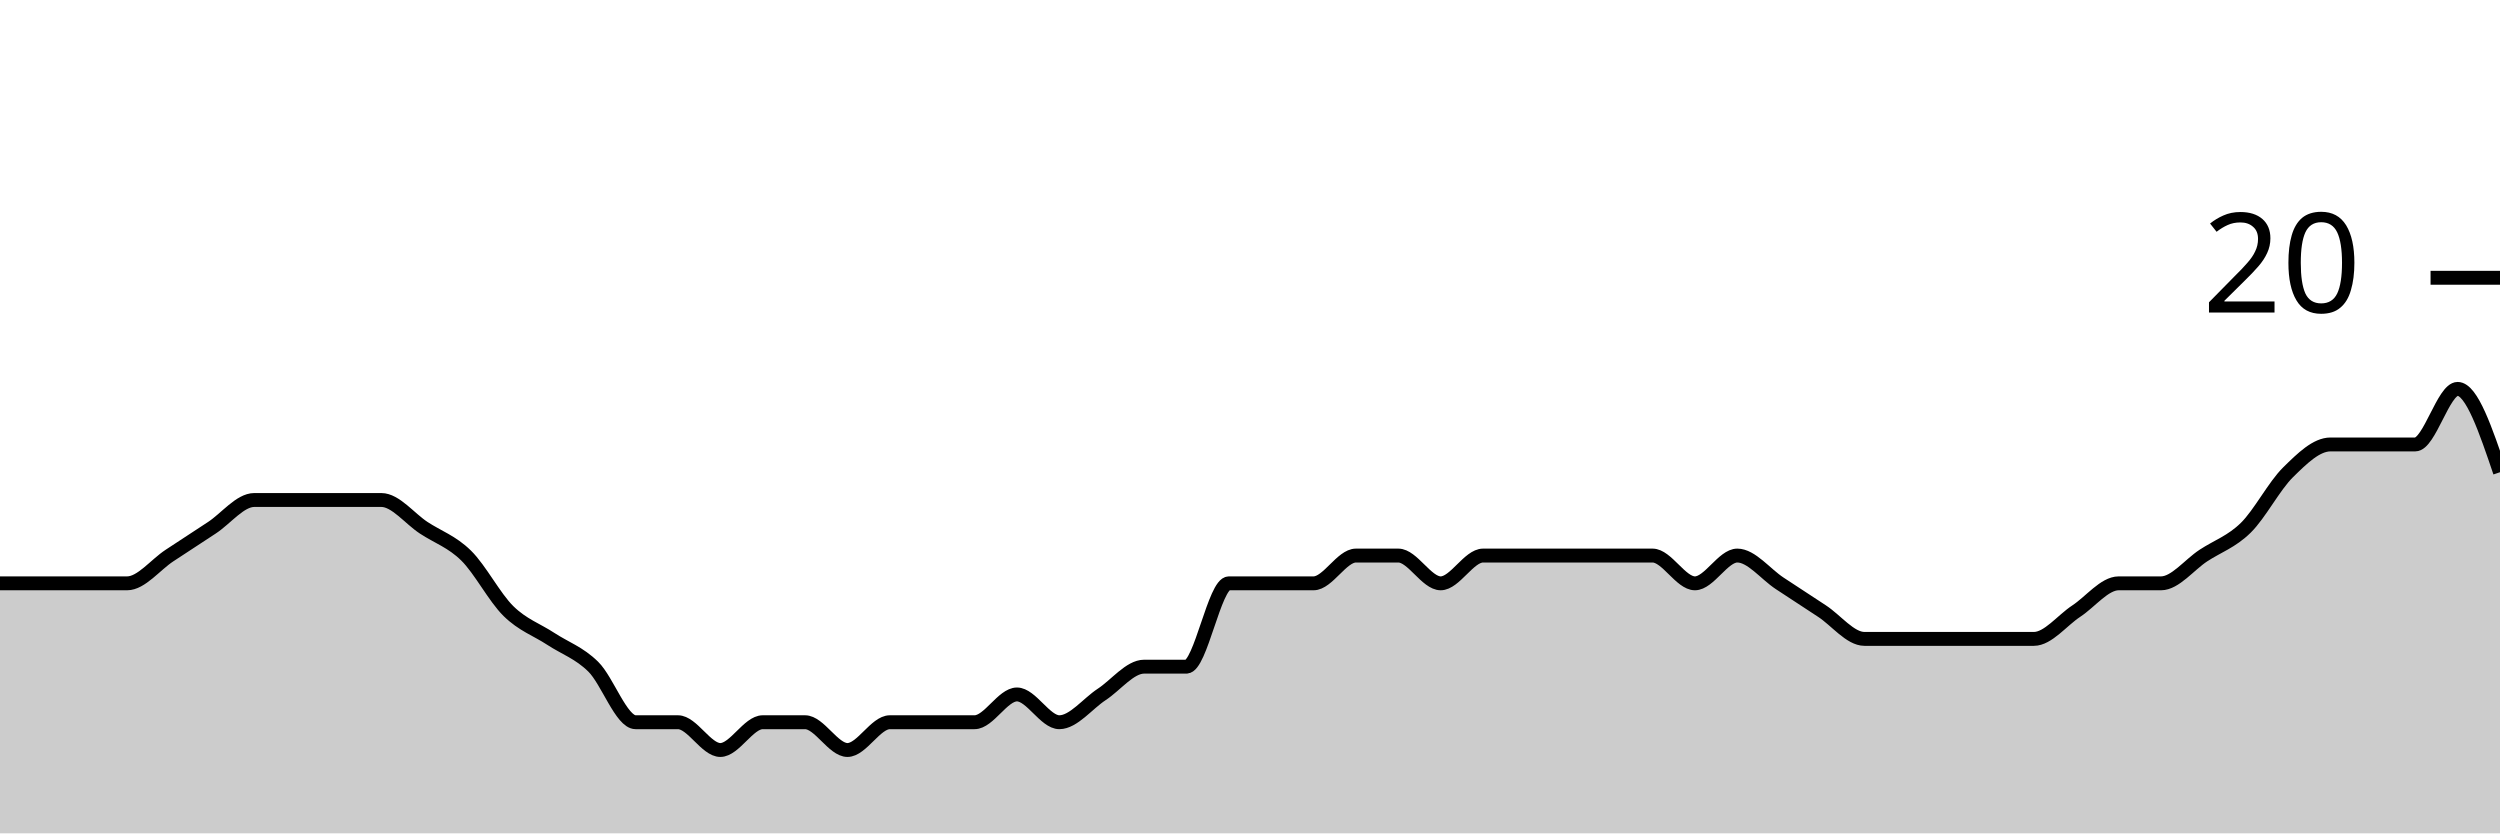
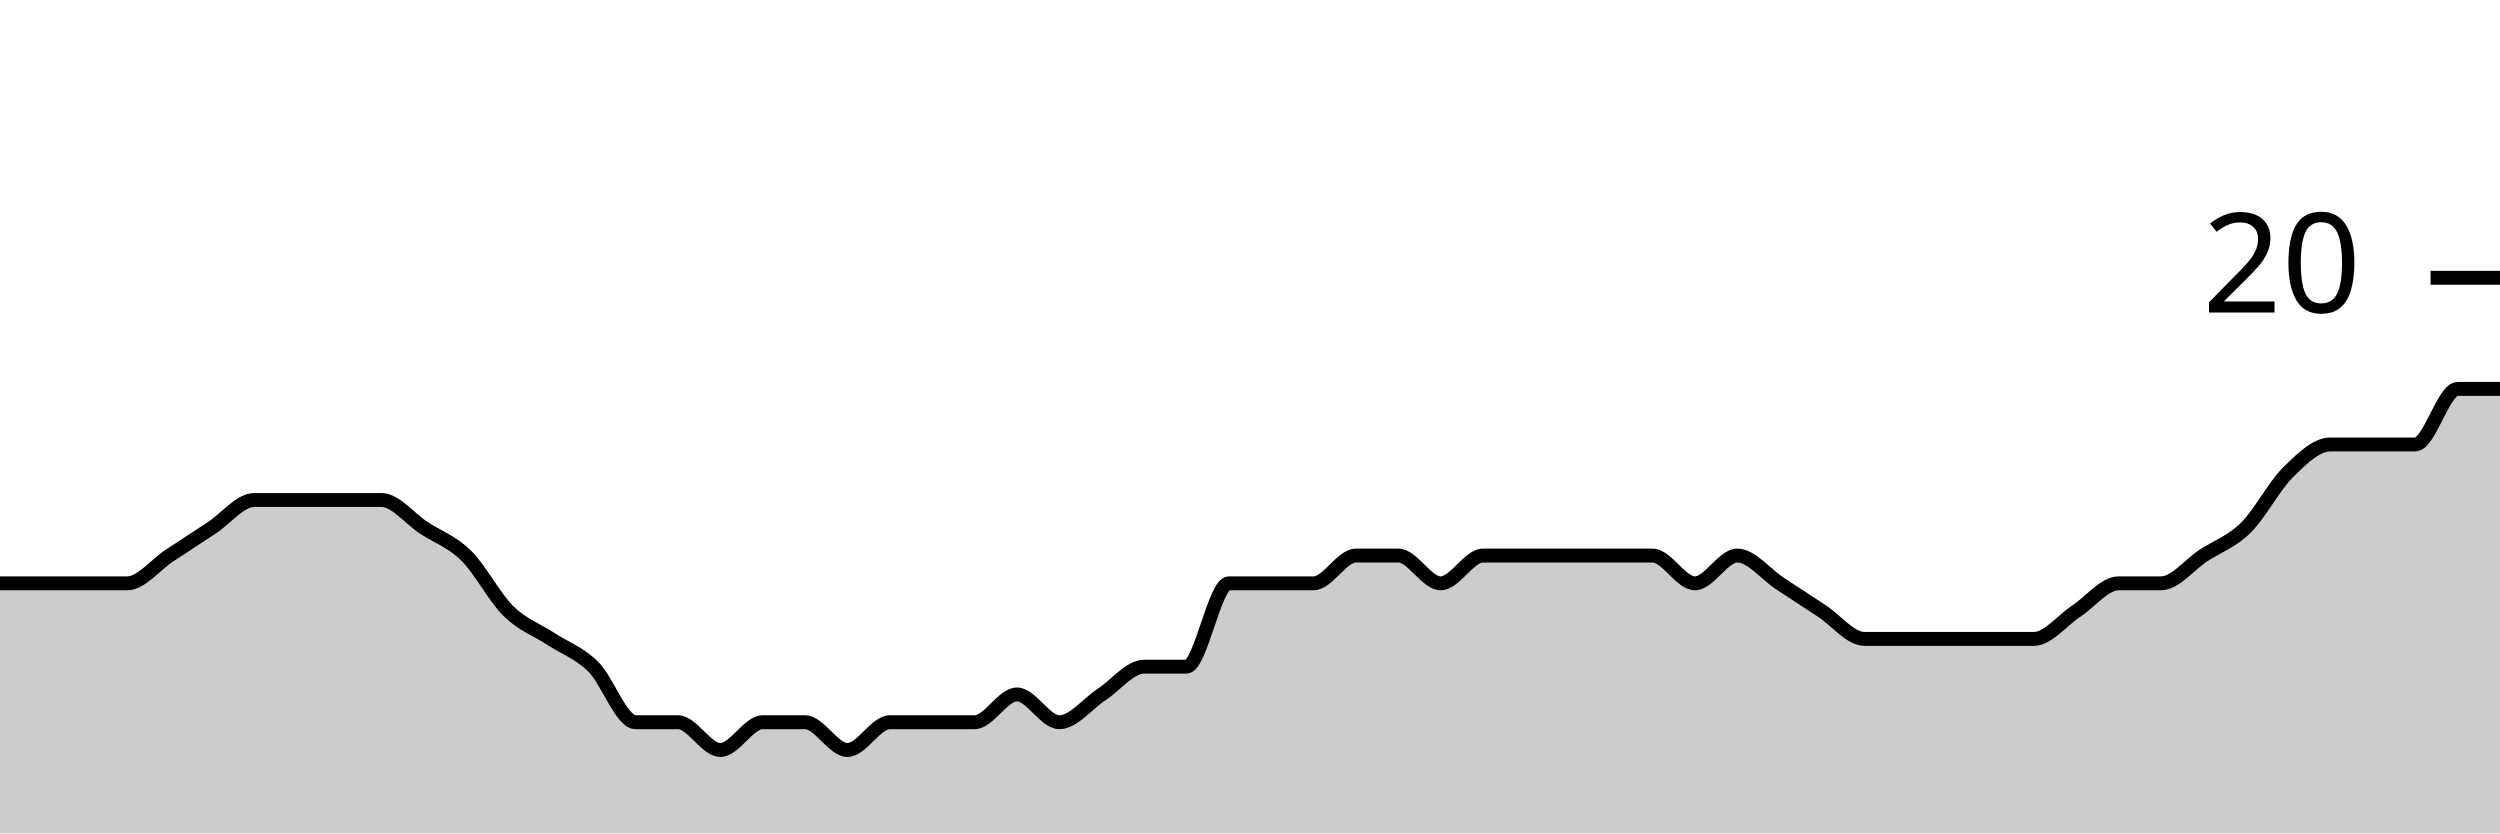
<svg xmlns="http://www.w3.org/2000/svg" viewBox="0 0 180 60">
  <g transform="translate(0,20)">
-     <path class="area" fill="rgba(0, 0, 0, 0.2)" d="M0,22C1.017,22,2.034,22,3.051,22C4.068,22,5.085,22,6.102,22C7.119,22,8.136,22,9.153,22C10.169,22,11.186,20.667,12.203,20C13.22,19.333,14.237,18.667,15.254,18C16.271,17.333,17.288,16,18.305,16C19.322,16,20.339,16,21.356,16C22.373,16,23.39,16,24.407,16C25.424,16,26.441,16,27.458,16C28.475,16,29.492,17.333,30.508,18C31.525,18.667,32.542,19,33.559,20C34.576,21,35.593,23,36.61,24C37.627,25,38.644,25.333,39.661,26C40.678,26.667,41.695,27,42.712,28C43.729,29,44.746,32,45.763,32C46.78,32,47.797,32,48.814,32C49.831,32,50.847,34,51.864,34C52.881,34,53.898,32,54.915,32C55.932,32,56.949,32,57.966,32C58.983,32,60,34,61.017,34C62.034,34,63.051,32,64.068,32C65.085,32,66.102,32,67.119,32C68.136,32,69.153,32,70.169,32C71.186,32,72.203,30,73.22,30C74.237,30,75.254,32,76.271,32C77.288,32,78.305,30.667,79.322,30C80.339,29.333,81.356,28,82.373,28C83.39,28,84.407,28,85.424,28C86.441,28,87.458,22,88.475,22C89.492,22,90.508,22,91.525,22C92.542,22,93.559,22,94.576,22C95.593,22,96.61,20,97.627,20C98.644,20,99.661,20,100.678,20C101.695,20,102.712,22,103.729,22C104.746,22,105.763,20,106.78,20C107.797,20,108.814,20,109.831,20C110.847,20,111.864,20,112.881,20C113.898,20,114.915,20,115.932,20C116.949,20,117.966,20,118.983,20C120,20,121.017,22,122.034,22C123.051,22,124.068,20,125.085,20C126.102,20,127.119,21.333,128.136,22C129.153,22.667,130.169,23.333,131.186,24C132.203,24.667,133.22,26,134.237,26C135.254,26,136.271,26,137.288,26C138.305,26,139.322,26,140.339,26C141.356,26,142.373,26,143.39,26C144.407,26,145.424,26,146.441,26C147.458,26,148.475,24.667,149.492,24C150.508,23.333,151.525,22,152.542,22C153.559,22,154.576,22,155.593,22C156.61,22,157.627,20.667,158.644,20C159.661,19.333,160.678,19,161.695,18C162.712,17,163.729,15,164.746,14C165.763,13,166.78,12,167.797,12C168.814,12,169.831,12,170.847,12C171.864,12,172.881,12,173.898,12C174.915,12,175.932,8,176.949,8C177.966,8,178.983,11,180,14L180,40C178.983,40,177.966,40,176.949,40C175.932,40,174.915,40,173.898,40C172.881,40,171.864,40,170.847,40C169.831,40,168.814,40,167.797,40C166.78,40,165.763,40,164.746,40C163.729,40,162.712,40,161.695,40C160.678,40,159.661,40,158.644,40C157.627,40,156.61,40,155.593,40C154.576,40,153.559,40,152.542,40C151.525,40,150.508,40,149.492,40C148.475,40,147.458,40,146.441,40C145.424,40,144.407,40,143.39,40C142.373,40,141.356,40,140.339,40C139.322,40,138.305,40,137.288,40C136.271,40,135.254,40,134.237,40C133.22,40,132.203,40,131.186,40C130.169,40,129.153,40,128.136,40C127.119,40,126.102,40,125.085,40C124.068,40,123.051,40,122.034,40C121.017,40,120,40,118.983,40C117.966,40,116.949,40,115.932,40C114.915,40,113.898,40,112.881,40C111.864,40,110.847,40,109.831,40C108.814,40,107.797,40,106.78,40C105.763,40,104.746,40,103.729,40C102.712,40,101.695,40,100.678,40C99.661,40,98.644,40,97.627,40C96.61,40,95.593,40,94.576,40C93.559,40,92.542,40,91.525,40C90.508,40,89.492,40,88.475,40C87.458,40,86.441,40,85.424,40C84.407,40,83.39,40,82.373,40C81.356,40,80.339,40,79.322,40C78.305,40,77.288,40,76.271,40C75.254,40,74.237,40,73.22,40C72.203,40,71.186,40,70.169,40C69.153,40,68.136,40,67.119,40C66.102,40,65.085,40,64.068,40C63.051,40,62.034,40,61.017,40C60,40,58.983,40,57.966,40C56.949,40,55.932,40,54.915,40C53.898,40,52.881,40,51.864,40C50.847,40,49.831,40,48.814,40C47.797,40,46.78,40,45.763,40C44.746,40,43.729,40,42.712,40C41.695,40,40.678,40,39.661,40C38.644,40,37.627,40,36.61,40C35.593,40,34.576,40,33.559,40C32.542,40,31.525,40,30.508,40C29.492,40,28.475,40,27.458,40C26.441,40,25.424,40,24.407,40C23.39,40,22.373,40,21.356,40C20.339,40,19.322,40,18.305,40C17.288,40,16.271,40,15.254,40C14.237,40,13.22,40,12.203,40C11.186,40,10.169,40,9.153,40C8.136,40,7.119,40,6.102,40C5.085,40,4.068,40,3.051,40C2.034,40,1.017,40,0,40Z" />
-     <path class="line" stroke="black" fill="none" d="M0,22C1.017,22,2.034,22,3.051,22C4.068,22,5.085,22,6.102,22C7.119,22,8.136,22,9.153,22C10.169,22,11.186,20.667,12.203,20C13.22,19.333,14.237,18.667,15.254,18C16.271,17.333,17.288,16,18.305,16C19.322,16,20.339,16,21.356,16C22.373,16,23.39,16,24.407,16C25.424,16,26.441,16,27.458,16C28.475,16,29.492,17.333,30.508,18C31.525,18.667,32.542,19,33.559,20C34.576,21,35.593,23,36.61,24C37.627,25,38.644,25.333,39.661,26C40.678,26.667,41.695,27,42.712,28C43.729,29,44.746,32,45.763,32C46.78,32,47.797,32,48.814,32C49.831,32,50.847,34,51.864,34C52.881,34,53.898,32,54.915,32C55.932,32,56.949,32,57.966,32C58.983,32,60,34,61.017,34C62.034,34,63.051,32,64.068,32C65.085,32,66.102,32,67.119,32C68.136,32,69.153,32,70.169,32C71.186,32,72.203,30,73.22,30C74.237,30,75.254,32,76.271,32C77.288,32,78.305,30.667,79.322,30C80.339,29.333,81.356,28,82.373,28C83.39,28,84.407,28,85.424,28C86.441,28,87.458,22,88.475,22C89.492,22,90.508,22,91.525,22C92.542,22,93.559,22,94.576,22C95.593,22,96.61,20,97.627,20C98.644,20,99.661,20,100.678,20C101.695,20,102.712,22,103.729,22C104.746,22,105.763,20,106.78,20C107.797,20,108.814,20,109.831,20C110.847,20,111.864,20,112.881,20C113.898,20,114.915,20,115.932,20C116.949,20,117.966,20,118.983,20C120,20,121.017,22,122.034,22C123.051,22,124.068,20,125.085,20C126.102,20,127.119,21.333,128.136,22C129.153,22.667,130.169,23.333,131.186,24C132.203,24.667,133.22,26,134.237,26C135.254,26,136.271,26,137.288,26C138.305,26,139.322,26,140.339,26C141.356,26,142.373,26,143.39,26C144.407,26,145.424,26,146.441,26C147.458,26,148.475,24.667,149.492,24C150.508,23.333,151.525,22,152.542,22C153.559,22,154.576,22,155.593,22C156.61,22,157.627,20.667,158.644,20C159.661,19.333,160.678,19,161.695,18C162.712,17,163.729,15,164.746,14C165.763,13,166.78,12,167.797,12C168.814,12,169.831,12,170.847,12C171.864,12,172.881,12,173.898,12C174.915,12,175.932,8,176.949,8C177.966,8,178.983,11,180,14" />
+     <path class="area" fill="rgba(0, 0, 0, 0.2)" d="M0,22C1.017,22,2.034,22,3.051,22C4.068,22,5.085,22,6.102,22C7.119,22,8.136,22,9.153,22C10.169,22,11.186,20.667,12.203,20C13.22,19.333,14.237,18.667,15.254,18C16.271,17.333,17.288,16,18.305,16C19.322,16,20.339,16,21.356,16C22.373,16,23.39,16,24.407,16C25.424,16,26.441,16,27.458,16C28.475,16,29.492,17.333,30.508,18C31.525,18.667,32.542,19,33.559,20C34.576,21,35.593,23,36.61,24C37.627,25,38.644,25.333,39.661,26C40.678,26.667,41.695,27,42.712,28C43.729,29,44.746,32,45.763,32C46.78,32,47.797,32,48.814,32C49.831,32,50.847,34,51.864,34C52.881,34,53.898,32,54.915,32C55.932,32,56.949,32,57.966,32C58.983,32,60,34,61.017,34C62.034,34,63.051,32,64.068,32C65.085,32,66.102,32,67.119,32C68.136,32,69.153,32,70.169,32C71.186,32,72.203,30,73.22,30C74.237,30,75.254,32,76.271,32C77.288,32,78.305,30.667,79.322,30C80.339,29.333,81.356,28,82.373,28C83.39,28,84.407,28,85.424,28C86.441,28,87.458,22,88.475,22C89.492,22,90.508,22,91.525,22C92.542,22,93.559,22,94.576,22C95.593,22,96.61,20,97.627,20C98.644,20,99.661,20,100.678,20C101.695,20,102.712,22,103.729,22C104.746,22,105.763,20,106.78,20C107.797,20,108.814,20,109.831,20C110.847,20,111.864,20,112.881,20C113.898,20,114.915,20,115.932,20C116.949,20,117.966,20,118.983,20C120,20,121.017,22,122.034,22C123.051,22,124.068,20,125.085,20C126.102,20,127.119,21.333,128.136,22C129.153,22.667,130.169,23.333,131.186,24C132.203,24.667,133.22,26,134.237,26C135.254,26,136.271,26,137.288,26C138.305,26,139.322,26,140.339,26C141.356,26,142.373,26,143.39,26C144.407,26,145.424,26,146.441,26C147.458,26,148.475,24.667,149.492,24C150.508,23.333,151.525,22,152.542,22C153.559,22,154.576,22,155.593,22C156.61,22,157.627,20.667,158.644,20C159.661,19.333,160.678,19,161.695,18C162.712,17,163.729,15,164.746,14C165.763,13,166.78,12,167.797,12C168.814,12,169.831,12,170.847,12C171.864,12,172.881,12,173.898,12C174.915,12,175.932,8,176.949,8C177.966,8,178.983,8,180,8L180,40C178.983,40,177.966,40,176.949,40C175.932,40,174.915,40,173.898,40C172.881,40,171.864,40,170.847,40C169.831,40,168.814,40,167.797,40C166.78,40,165.763,40,164.746,40C163.729,40,162.712,40,161.695,40C160.678,40,159.661,40,158.644,40C157.627,40,156.61,40,155.593,40C154.576,40,153.559,40,152.542,40C151.525,40,150.508,40,149.492,40C148.475,40,147.458,40,146.441,40C145.424,40,144.407,40,143.39,40C142.373,40,141.356,40,140.339,40C139.322,40,138.305,40,137.288,40C136.271,40,135.254,40,134.237,40C133.22,40,132.203,40,131.186,40C130.169,40,129.153,40,128.136,40C127.119,40,126.102,40,125.085,40C124.068,40,123.051,40,122.034,40C121.017,40,120,40,118.983,40C117.966,40,116.949,40,115.932,40C114.915,40,113.898,40,112.881,40C111.864,40,110.847,40,109.831,40C108.814,40,107.797,40,106.78,40C105.763,40,104.746,40,103.729,40C102.712,40,101.695,40,100.678,40C99.661,40,98.644,40,97.627,40C96.61,40,95.593,40,94.576,40C93.559,40,92.542,40,91.525,40C90.508,40,89.492,40,88.475,40C87.458,40,86.441,40,85.424,40C84.407,40,83.39,40,82.373,40C81.356,40,80.339,40,79.322,40C78.305,40,77.288,40,76.271,40C75.254,40,74.237,40,73.22,40C72.203,40,71.186,40,70.169,40C69.153,40,68.136,40,67.119,40C66.102,40,65.085,40,64.068,40C63.051,40,62.034,40,61.017,40C60,40,58.983,40,57.966,40C56.949,40,55.932,40,54.915,40C53.898,40,52.881,40,51.864,40C50.847,40,49.831,40,48.814,40C47.797,40,46.78,40,45.763,40C44.746,40,43.729,40,42.712,40C41.695,40,40.678,40,39.661,40C38.644,40,37.627,40,36.61,40C35.593,40,34.576,40,33.559,40C32.542,40,31.525,40,30.508,40C29.492,40,28.475,40,27.458,40C26.441,40,25.424,40,24.407,40C23.39,40,22.373,40,21.356,40C20.339,40,19.322,40,18.305,40C17.288,40,16.271,40,15.254,40C14.237,40,13.22,40,12.203,40C11.186,40,10.169,40,9.153,40C8.136,40,7.119,40,6.102,40C5.085,40,4.068,40,3.051,40C2.034,40,1.017,40,0,40Z" />
+     <path class="line" stroke="black" fill="none" d="M0,22C1.017,22,2.034,22,3.051,22C4.068,22,5.085,22,6.102,22C7.119,22,8.136,22,9.153,22C10.169,22,11.186,20.667,12.203,20C13.22,19.333,14.237,18.667,15.254,18C16.271,17.333,17.288,16,18.305,16C19.322,16,20.339,16,21.356,16C22.373,16,23.39,16,24.407,16C25.424,16,26.441,16,27.458,16C28.475,16,29.492,17.333,30.508,18C31.525,18.667,32.542,19,33.559,20C34.576,21,35.593,23,36.61,24C37.627,25,38.644,25.333,39.661,26C40.678,26.667,41.695,27,42.712,28C43.729,29,44.746,32,45.763,32C46.78,32,47.797,32,48.814,32C49.831,32,50.847,34,51.864,34C52.881,34,53.898,32,54.915,32C55.932,32,56.949,32,57.966,32C58.983,32,60,34,61.017,34C62.034,34,63.051,32,64.068,32C65.085,32,66.102,32,67.119,32C68.136,32,69.153,32,70.169,32C71.186,32,72.203,30,73.22,30C74.237,30,75.254,32,76.271,32C77.288,32,78.305,30.667,79.322,30C80.339,29.333,81.356,28,82.373,28C83.39,28,84.407,28,85.424,28C86.441,28,87.458,22,88.475,22C89.492,22,90.508,22,91.525,22C92.542,22,93.559,22,94.576,22C95.593,22,96.61,20,97.627,20C98.644,20,99.661,20,100.678,20C101.695,20,102.712,22,103.729,22C104.746,22,105.763,20,106.78,20C107.797,20,108.814,20,109.831,20C110.847,20,111.864,20,112.881,20C113.898,20,114.915,20,115.932,20C116.949,20,117.966,20,118.983,20C120,20,121.017,22,122.034,22C123.051,22,124.068,20,125.085,20C126.102,20,127.119,21.333,128.136,22C129.153,22.667,130.169,23.333,131.186,24C132.203,24.667,133.22,26,134.237,26C135.254,26,136.271,26,137.288,26C138.305,26,139.322,26,140.339,26C141.356,26,142.373,26,143.39,26C144.407,26,145.424,26,146.441,26C147.458,26,148.475,24.667,149.492,24C150.508,23.333,151.525,22,152.542,22C153.559,22,154.576,22,155.593,22C156.61,22,157.627,20.667,158.644,20C159.661,19.333,160.678,19,161.695,18C162.712,17,163.729,15,164.746,14C165.763,13,166.78,12,167.797,12C168.814,12,169.831,12,170.847,12C171.864,12,172.881,12,173.898,12C174.915,12,175.932,8,176.949,8C177.966,8,178.983,8,180,8" />
    <path class="axis-ceiling" stroke-width="1" stroke="black" fill="none" d="M175,0L180,0" />
    <text class="axis-ceiling-label" font-family="sans-serif" text-anchor="end" font-size="10px" x="170" y="2.5">20</text>
  </g>
</svg>
